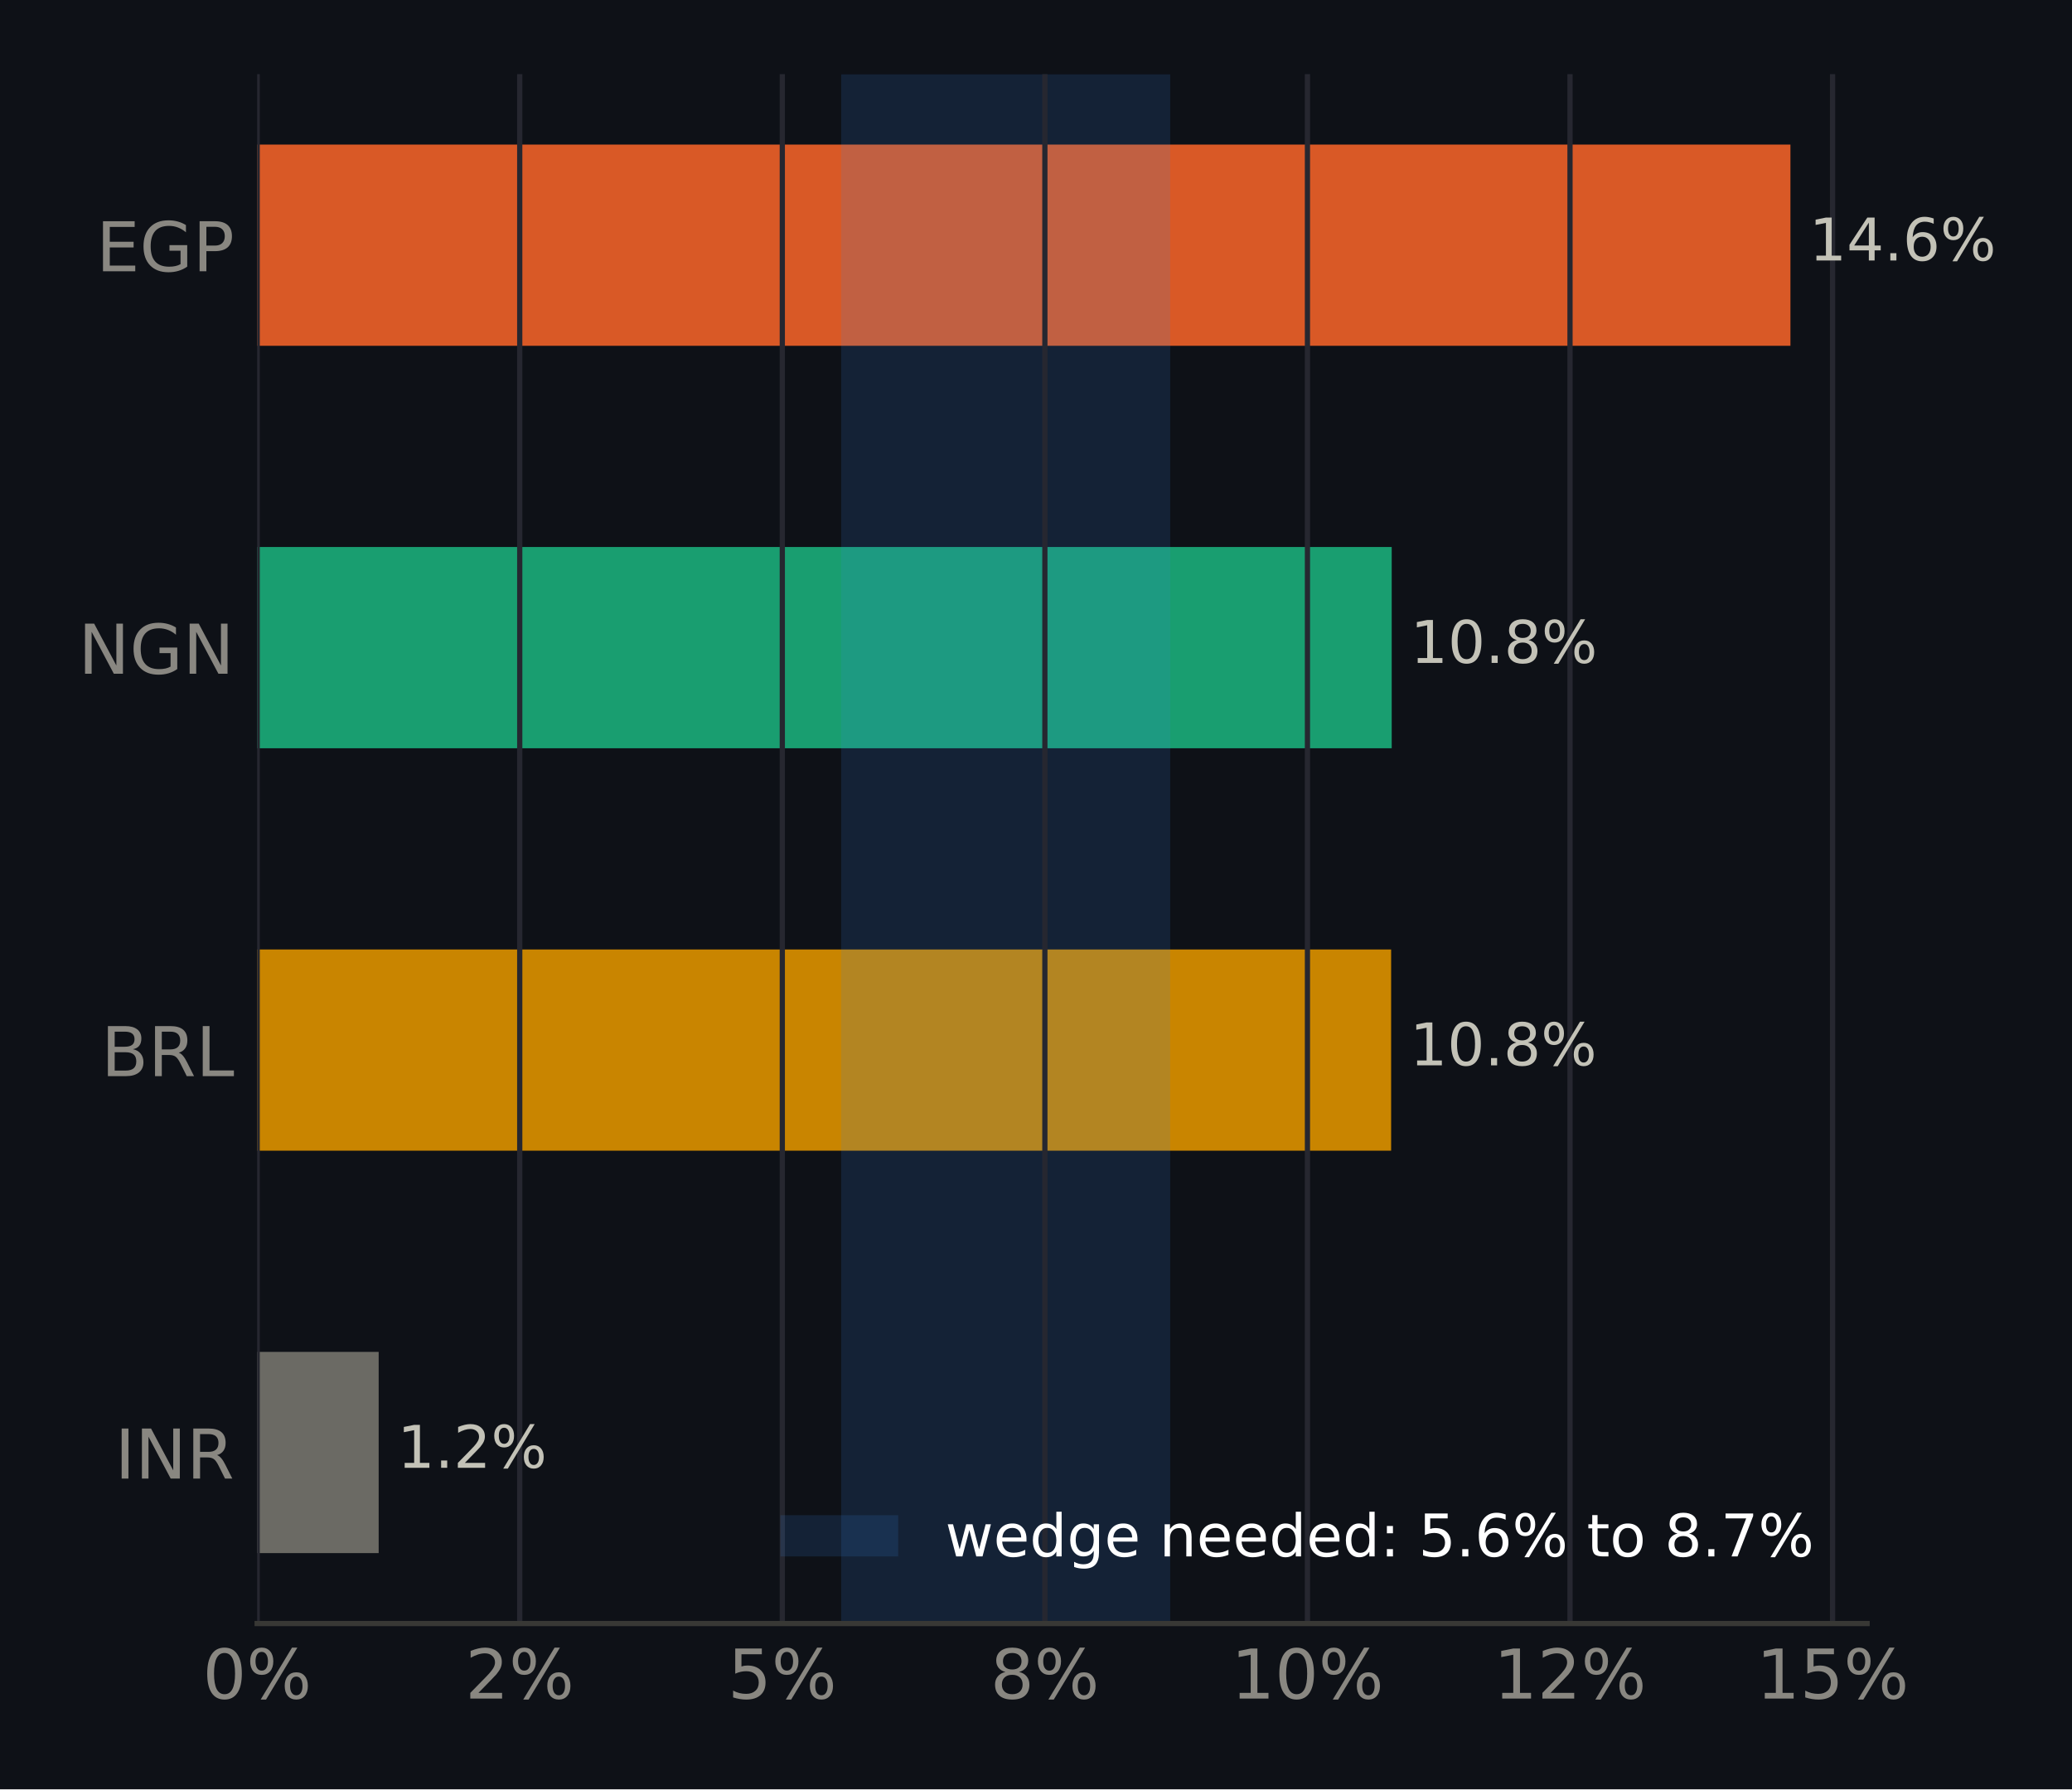
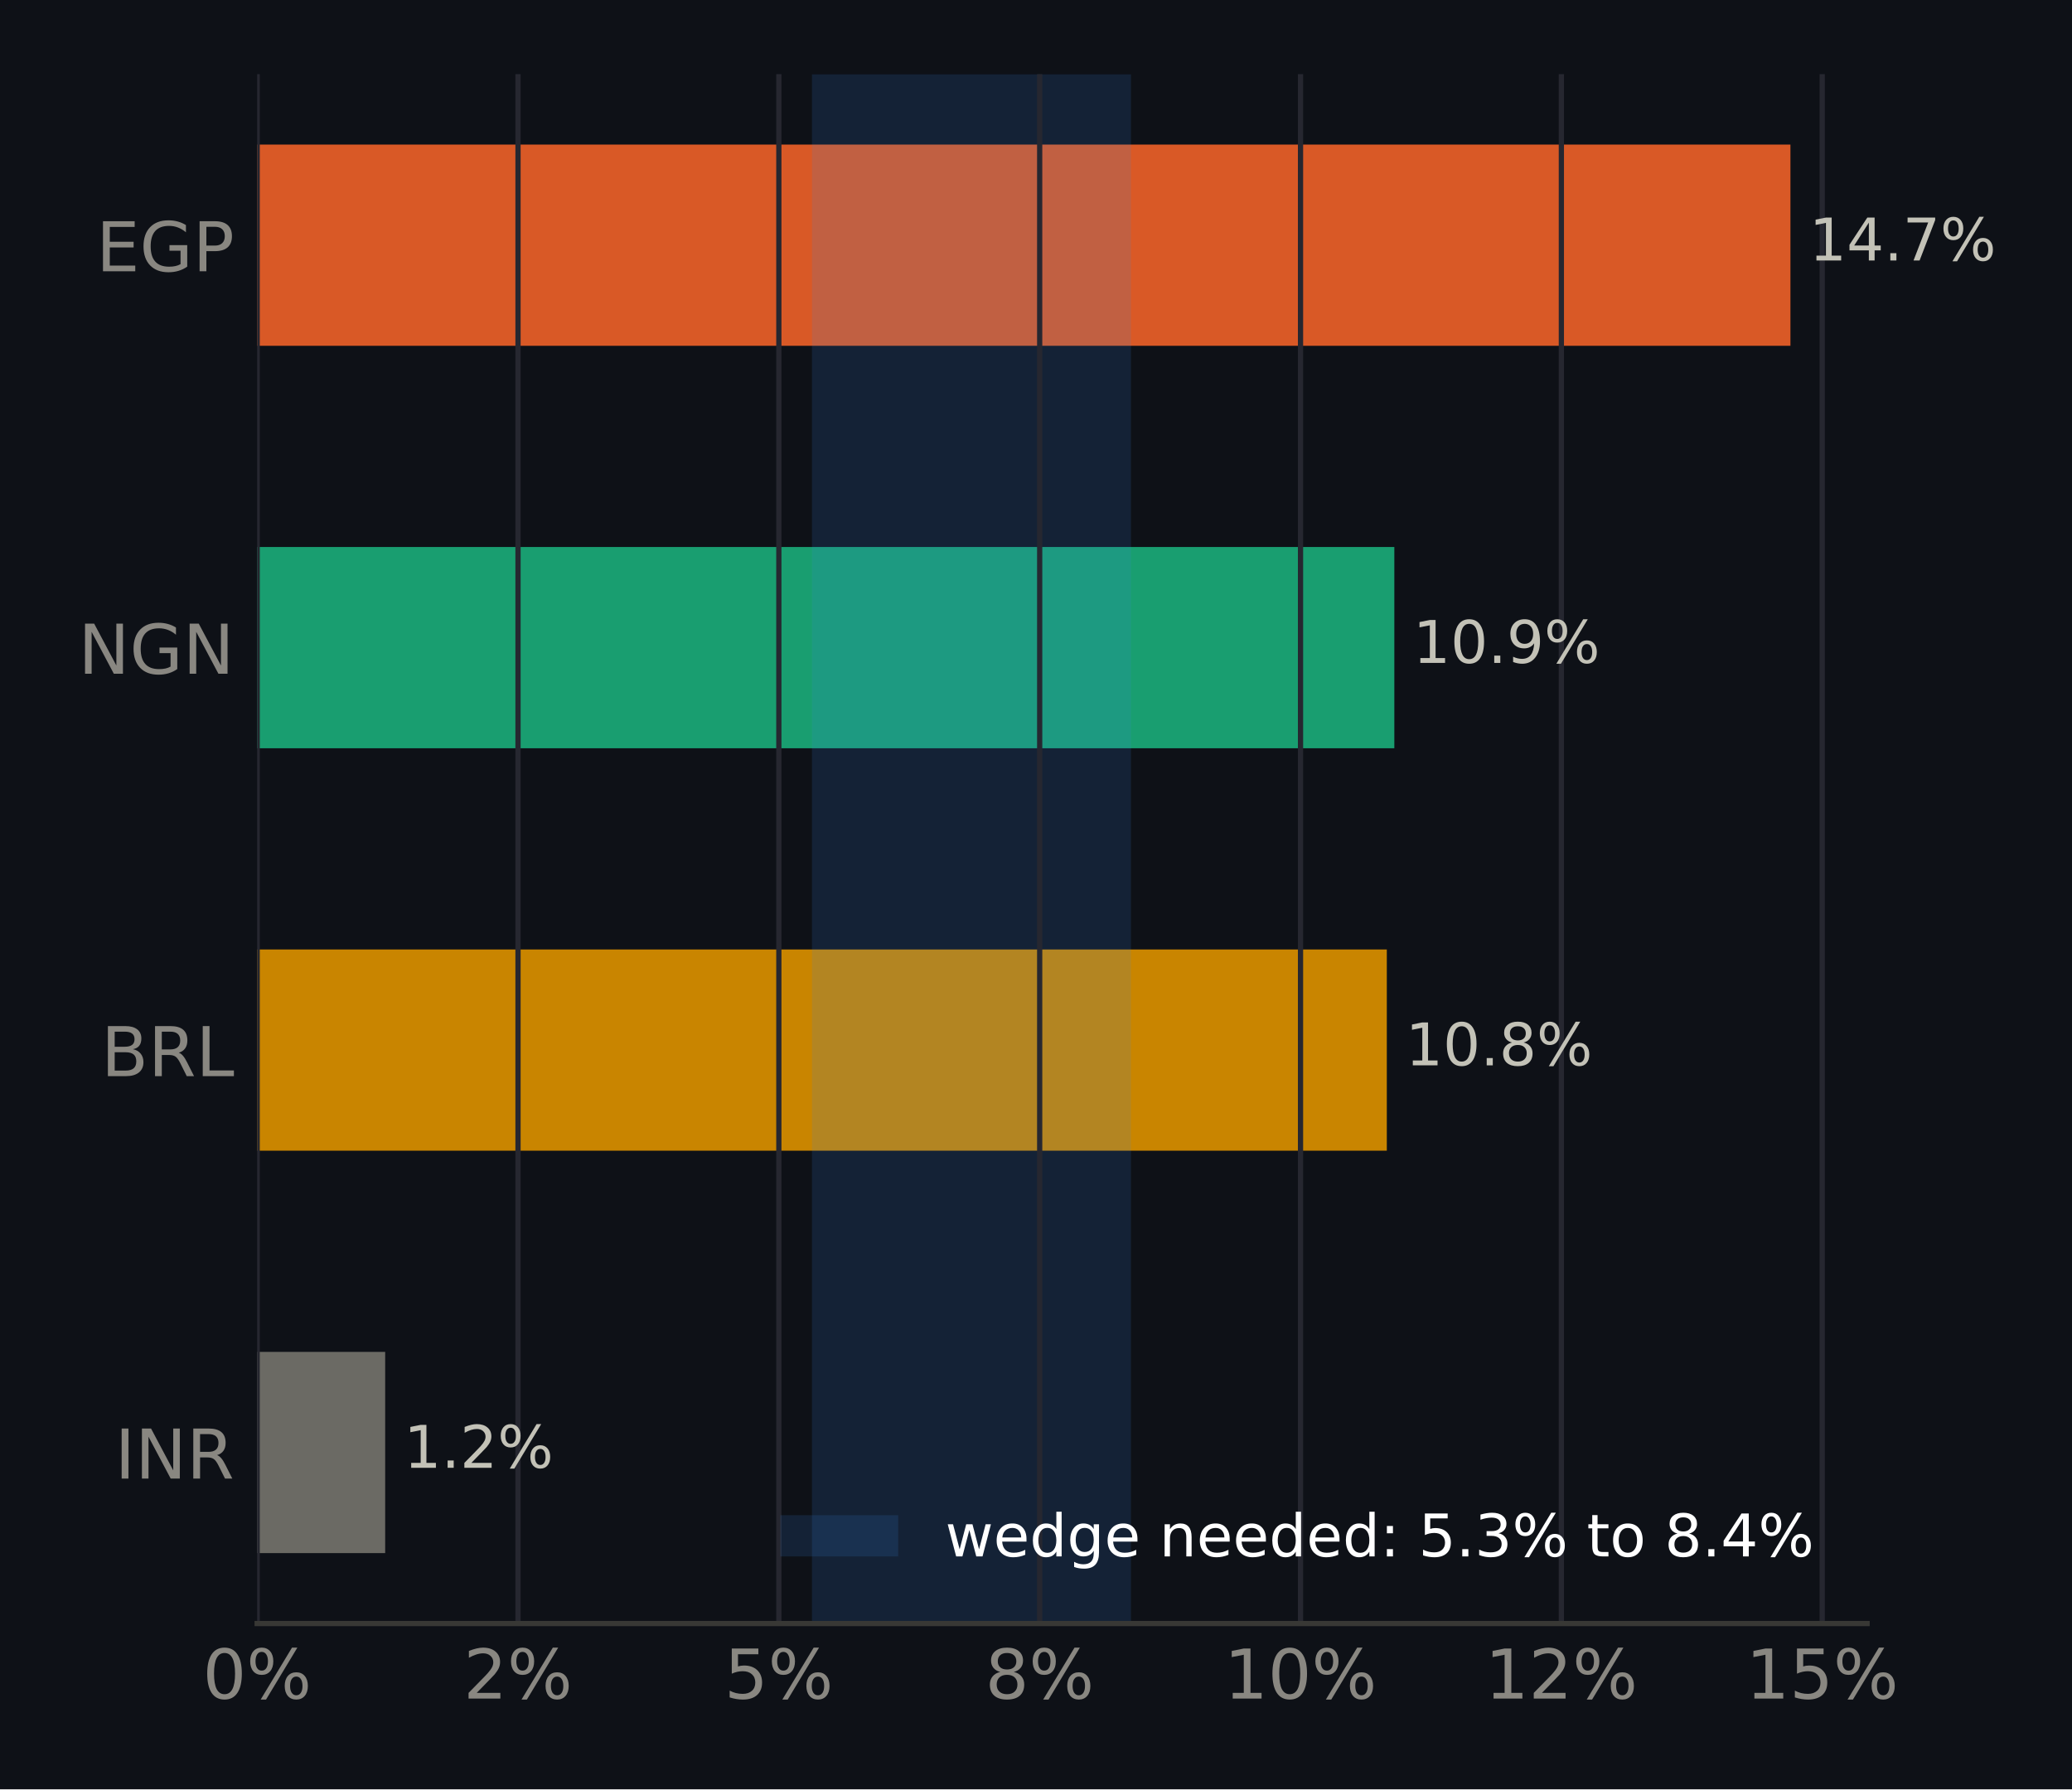
<svg xmlns="http://www.w3.org/2000/svg" xmlns:xlink="http://www.w3.org/1999/xlink" width="316.8pt" height="273.6pt" viewBox="0 0 316.8 273.6" version="1.1">
  <defs>
    <style type="text/css">*{stroke-linejoin: round; stroke-linecap: butt}</style>
  </defs>
  <g id="figure_1">
    <g id="patch_1">
      <path d="M 0 273.6  L 316.8 273.6  L 316.8 0  L 0 0  z " style="fill: #0e1117" />
    </g>
    <g id="axes_1">
      <g id="patch_2">
        <path d="M 39.32 248.26  L 285.471 248.26  L 285.471 11.34  L 39.32 11.34  z " style="fill: #0e1117" />
      </g>
      <g id="patch_3">
-         <path d="M 39.32 237.491  L 57.897 237.491  L 57.897 206.722  L 39.32 206.722  z " clip-path="url(#pe4a137302d)" style="fill: #6b6a64" />
+         <path d="M 39.32 237.491  L 58.892 237.491  L 58.892 206.722  L 39.32 206.722  z " clip-path="url(#pc206b6e239)" style="fill: #6b6a64" />
      </g>
      <g id="patch_4">
-         <path d="M 39.32 175.953  L 212.698 175.953  L 212.698 145.184  L 39.32 145.184  z " clip-path="url(#pe4a137302d)" style="fill: #c98500" />
+         <path d="M 39.32 175.953  L 212.037 175.953  L 212.037 145.184  L 39.32 145.184  z " clip-path="url(#pc206b6e239)" style="fill: #c98500" />
      </g>
      <g id="patch_5">
-         <path d="M 39.32 114.416  L 212.786 114.416  L 212.786 83.647  L 39.32 83.647  z " clip-path="url(#pe4a137302d)" style="fill: #199e70" />
+         <path d="M 39.32 114.416  L 213.188 114.416  L 213.188 83.647  L 39.32 83.647  z " clip-path="url(#pc206b6e239)" style="fill: #199e70" />
      </g>
      <g id="patch_6">
-         <path d="M 39.32 52.878  L 273.75 52.878  L 273.75 22.109  L 39.32 22.109  z " clip-path="url(#pe4a137302d)" style="fill: #d95926" />
+         <path d="M 39.32 52.878  L 273.75 52.878  L 273.75 22.109  L 39.32 22.109  z " clip-path="url(#pc206b6e239)" style="fill: #d95926" />
      </g>
      <g id="patch_7">
-         <path d="M 128.617 248.26  L 178.916 248.26  L 178.916 11.34  L 128.617 11.34  z " clip-path="url(#pe4a137302d)" style="fill: #3987e5; opacity: 0.15" />
+         <path d="M 124.149 248.26  L 172.92 248.26  L 172.92 11.34  L 124.149 11.34  z " clip-path="url(#pc206b6e239)" style="fill: #3987e5; opacity: 0.15" />
      </g>
      <g id="matplotlib.axis_1">
        <g id="xtick_1">
          <g id="line2d_1">
-             <path d="M 39.32 248.26  L 39.32 11.34  " clip-path="url(#pe4a137302d)" style="fill: none; stroke: #262730; stroke-width: 0.8; stroke-linecap: square" />
+             <path d="M 39.32 248.26  L 39.32 11.34  " clip-path="url(#pc206b6e239)" style="fill: none; stroke: #262730; stroke-width: 0.8; stroke-linecap: square" />
          </g>
          <g id="line2d_2" />
          <g id="text_1">
            <g style="fill: #898781" transform="translate(30.99137 259.7375) scale(0.105 -0.105)">
              <defs>
                <path id="DejaVuSans-13" d="M 2034 4250  Q 1547 4250 1301 3770  Q 1056 3291 1056 2328  Q 1056 1369 1301 889  Q 1547 409 2034 409  Q 2525 409 2770 889  Q 3016 1369 3016 2328  Q 3016 3291 2770 3770  Q 2525 4250 2034 4250  z M 2034 4750  Q 2819 4750 3233 4129  Q 3647 3509 3647 2328  Q 3647 1150 3233 529  Q 2819 -91 2034 -91  Q 1250 -91 836 529  Q 422 1150 422 2328  Q 422 3509 836 4129  Q 1250 4750 2034 4750  z " transform="scale(0.015625)" />
                <path id="DejaVuSans-8" d="M 4653 2053  Q 4381 2053 4226 1822  Q 4072 1591 4072 1178  Q 4072 772 4226 539  Q 4381 306 4653 306  Q 4919 306 5073 539  Q 5228 772 5228 1178  Q 5228 1588 5073 1820  Q 4919 2053 4653 2053  z M 4653 2450  Q 5147 2450 5437 2106  Q 5728 1763 5728 1178  Q 5728 594 5436 251  Q 5144 -91 4653 -91  Q 4153 -91 3862 251  Q 3572 594 3572 1178  Q 3572 1766 3864 2108  Q 4156 2450 4653 2450  z M 1428 4353  Q 1159 4353 1004 4120  Q 850 3888 850 3481  Q 850 3069 1003 2837  Q 1156 2606 1428 2606  Q 1700 2606 1854 2837  Q 2009 3069 2009 3481  Q 2009 3884 1853 4118  Q 1697 4353 1428 4353  z M 4250 4750  L 4750 4750  L 1831 -91  L 1331 -91  L 4250 4750  z M 1428 4750  Q 1922 4750 2215 4408  Q 2509 4066 2509 3481  Q 2509 2891 2217 2550  Q 1925 2209 1428 2209  Q 931 2209 642 2551  Q 353 2894 353 3481  Q 353 4063 643 4406  Q 934 4750 1428 4750  z " transform="scale(0.015625)" />
              </defs>
              <use xlink:href="#DejaVuSans-13" />
              <use xlink:href="#DejaVuSans-8" transform="translate(63.625 0)" />
            </g>
          </g>
        </g>
        <g id="xtick_2">
          <g id="line2d_3">
-             <path d="M 79.466 248.26  L 79.466 11.34  " clip-path="url(#pe4a137302d)" style="fill: none; stroke: #262730; stroke-width: 0.8; stroke-linecap: square" />
+             <path d="M 79.201 248.26  L 79.201 11.34  " clip-path="url(#pc206b6e239)" style="fill: none; stroke: #262730; stroke-width: 0.8; stroke-linecap: square" />
          </g>
          <g id="line2d_4" />
          <g id="text_2">
-             <g style="fill: #898781" transform="translate(71.13698 259.7375) scale(0.105 -0.105)">
+             <g style="fill: #898781" transform="translate(70.8724 259.7375) scale(0.105 -0.105)">
              <defs>
                <path id="DejaVuSans-15" d="M 1228 531  L 3431 531  L 3431 0  L 469 0  L 469 531  Q 828 903 1448 1529  Q 2069 2156 2228 2338  Q 2531 2678 2651 2914  Q 2772 3150 2772 3378  Q 2772 3750 2511 3984  Q 2250 4219 1831 4219  Q 1534 4219 1204 4116  Q 875 4013 500 3803  L 500 4441  Q 881 4594 1212 4672  Q 1544 4750 1819 4750  Q 2544 4750 2975 4387  Q 3406 4025 3406 3419  Q 3406 3131 3298 2873  Q 3191 2616 2906 2266  Q 2828 2175 2409 1742  Q 1991 1309 1228 531  z " transform="scale(0.015625)" />
              </defs>
              <use xlink:href="#DejaVuSans-15" />
              <use xlink:href="#DejaVuSans-8" transform="translate(63.625 0)" />
            </g>
          </g>
        </g>
        <g id="xtick_3">
          <g id="line2d_5">
-             <path d="M 119.611 248.26  L 119.611 11.34  " clip-path="url(#pe4a137302d)" style="fill: none; stroke: #262730; stroke-width: 0.8; stroke-linecap: square" />
+             <path d="M 119.082 248.26  L 119.082 11.34  " clip-path="url(#pc206b6e239)" style="fill: none; stroke: #262730; stroke-width: 0.8; stroke-linecap: square" />
          </g>
          <g id="line2d_6" />
          <g id="text_3">
-             <g style="fill: #898781" transform="translate(111.2826 259.7375) scale(0.105 -0.105)">
+             <g style="fill: #898781" transform="translate(110.7534 259.7375) scale(0.105 -0.105)">
              <defs>
                <path id="DejaVuSans-18" d="M 691 4666  L 3169 4666  L 3169 4134  L 1269 4134  L 1269 2991  Q 1406 3038 1543 3061  Q 1681 3084 1819 3084  Q 2600 3084 3056 2656  Q 3513 2228 3513 1497  Q 3513 744 3044 326  Q 2575 -91 1722 -91  Q 1428 -91 1123 -41  Q 819 9 494 109  L 494 744  Q 775 591 1075 516  Q 1375 441 1709 441  Q 2250 441 2565 725  Q 2881 1009 2881 1497  Q 2881 1984 2565 2268  Q 2250 2553 1709 2553  Q 1456 2553 1204 2497  Q 953 2441 691 2322  L 691 4666  z " transform="scale(0.015625)" />
              </defs>
              <use xlink:href="#DejaVuSans-18" />
              <use xlink:href="#DejaVuSans-8" transform="translate(63.625 0)" />
            </g>
          </g>
        </g>
        <g id="xtick_4">
          <g id="line2d_7">
-             <path d="M 159.757 248.26  L 159.757 11.34  " clip-path="url(#pe4a137302d)" style="fill: none; stroke: #262730; stroke-width: 0.8; stroke-linecap: square" />
+             <path d="M 158.963 248.26  L 158.963 11.34  " clip-path="url(#pc206b6e239)" style="fill: none; stroke: #262730; stroke-width: 0.8; stroke-linecap: square" />
          </g>
          <g id="line2d_8" />
          <g id="text_4">
-             <g style="fill: #898781" transform="translate(151.4282 259.7375) scale(0.105 -0.105)">
+             <g style="fill: #898781" transform="translate(150.6345 259.7375) scale(0.105 -0.105)">
              <defs>
                <path id="DejaVuSans-1b" d="M 2034 2216  Q 1584 2216 1326 1975  Q 1069 1734 1069 1313  Q 1069 891 1326 650  Q 1584 409 2034 409  Q 2484 409 2743 651  Q 3003 894 3003 1313  Q 3003 1734 2745 1975  Q 2488 2216 2034 2216  z M 1403 2484  Q 997 2584 770 2862  Q 544 3141 544 3541  Q 544 4100 942 4425  Q 1341 4750 2034 4750  Q 2731 4750 3128 4425  Q 3525 4100 3525 3541  Q 3525 3141 3298 2862  Q 3072 2584 2669 2484  Q 3125 2378 3379 2068  Q 3634 1759 3634 1313  Q 3634 634 3220 271  Q 2806 -91 2034 -91  Q 1263 -91 848 271  Q 434 634 434 1313  Q 434 1759 690 2068  Q 947 2378 1403 2484  z M 1172 3481  Q 1172 3119 1398 2916  Q 1625 2713 2034 2713  Q 2441 2713 2670 2916  Q 2900 3119 2900 3481  Q 2900 3844 2670 4047  Q 2441 4250 2034 4250  Q 1625 4250 1398 4047  Q 1172 3844 1172 3481  z " transform="scale(0.015625)" />
              </defs>
              <use xlink:href="#DejaVuSans-1b" />
              <use xlink:href="#DejaVuSans-8" transform="translate(63.625 0)" />
            </g>
          </g>
        </g>
        <g id="xtick_5">
          <g id="line2d_9">
-             <path d="M 199.902 248.26  L 199.902 11.34  " clip-path="url(#pe4a137302d)" style="fill: none; stroke: #262730; stroke-width: 0.8; stroke-linecap: square" />
+             <path d="M 198.844 248.26  L 198.844 11.34  " clip-path="url(#pc206b6e239)" style="fill: none; stroke: #262730; stroke-width: 0.8; stroke-linecap: square" />
          </g>
          <g id="line2d_10" />
          <g id="text_5">
-             <g style="fill: #898781" transform="translate(188.2335 259.7375) scale(0.105 -0.105)">
+             <g style="fill: #898781" transform="translate(187.1752 259.7375) scale(0.105 -0.105)">
              <defs>
                <path id="DejaVuSans-14" d="M 794 531  L 1825 531  L 1825 4091  L 703 3866  L 703 4441  L 1819 4666  L 2450 4666  L 2450 531  L 3481 531  L 3481 0  L 794 0  L 794 531  z " transform="scale(0.015625)" />
              </defs>
              <use xlink:href="#DejaVuSans-14" />
              <use xlink:href="#DejaVuSans-13" transform="translate(63.625 0)" />
              <use xlink:href="#DejaVuSans-8" transform="translate(127.25 0)" />
            </g>
          </g>
        </g>
        <g id="xtick_6">
          <g id="line2d_11">
-             <path d="M 240.048 248.26  L 240.048 11.34  " clip-path="url(#pe4a137302d)" style="fill: none; stroke: #262730; stroke-width: 0.8; stroke-linecap: square" />
+             <path d="M 238.725 248.26  L 238.725 11.34  " clip-path="url(#pc206b6e239)" style="fill: none; stroke: #262730; stroke-width: 0.8; stroke-linecap: square" />
          </g>
          <g id="line2d_12" />
          <g id="text_6">
-             <g style="fill: #898781" transform="translate(228.3791 259.7375) scale(0.105 -0.105)">
+             <g style="fill: #898781" transform="translate(227.0562 259.7375) scale(0.105 -0.105)">
              <use xlink:href="#DejaVuSans-14" />
              <use xlink:href="#DejaVuSans-15" transform="translate(63.625 0)" />
              <use xlink:href="#DejaVuSans-8" transform="translate(127.25 0)" />
            </g>
          </g>
        </g>
        <g id="xtick_7">
          <g id="line2d_13">
-             <path d="M 280.194 248.26  L 280.194 11.34  " clip-path="url(#pe4a137302d)" style="fill: none; stroke: #262730; stroke-width: 0.8; stroke-linecap: square" />
+             <path d="M 278.606 248.26  L 278.606 11.34  " clip-path="url(#pc206b6e239)" style="fill: none; stroke: #262730; stroke-width: 0.8; stroke-linecap: square" />
          </g>
          <g id="line2d_14" />
          <g id="text_7">
-             <g style="fill: #898781" transform="translate(268.5247 259.7375) scale(0.105 -0.105)">
+             <g style="fill: #898781" transform="translate(266.9373 259.7375) scale(0.105 -0.105)">
              <use xlink:href="#DejaVuSans-14" />
              <use xlink:href="#DejaVuSans-18" transform="translate(63.625 0)" />
              <use xlink:href="#DejaVuSans-8" transform="translate(127.25 0)" />
            </g>
          </g>
        </g>
      </g>
      <g id="matplotlib.axis_2">
        <g id="ytick_1">
          <g id="line2d_15" />
          <g id="text_8">
            <g style="fill: #898781" transform="translate(17.57133 226.0953) scale(0.105 -0.105)">
              <defs>
                <path id="DejaVuSans-2c" d="M 628 4666  L 1259 4666  L 1259 0  L 628 0  L 628 4666  z " transform="scale(0.015625)" />
                <path id="DejaVuSans-31" d="M 628 4666  L 1478 4666  L 3547 763  L 3547 4666  L 4159 4666  L 4159 0  L 3309 0  L 1241 3903  L 1241 0  L 628 0  L 628 4666  z " transform="scale(0.015625)" />
                <path id="DejaVuSans-35" d="M 2841 2188  Q 3044 2119 3236 1894  Q 3428 1669 3622 1275  L 4263 0  L 3584 0  L 2988 1197  Q 2756 1666 2539 1819  Q 2322 1972 1947 1972  L 1259 1972  L 1259 0  L 628 0  L 628 4666  L 2053 4666  Q 2853 4666 3247 4331  Q 3641 3997 3641 3322  Q 3641 2881 3436 2590  Q 3231 2300 2841 2188  z M 1259 4147  L 1259 2491  L 2053 2491  Q 2509 2491 2742 2702  Q 2975 2913 2975 3322  Q 2975 3731 2742 3939  Q 2509 4147 2053 4147  L 1259 4147  z " transform="scale(0.015625)" />
              </defs>
              <use xlink:href="#DejaVuSans-2c" />
              <use xlink:href="#DejaVuSans-31" transform="translate(29.5 0)" />
              <use xlink:href="#DejaVuSans-35" transform="translate(104.3125 0)" />
            </g>
          </g>
        </g>
        <g id="ytick_2">
          <g id="line2d_16" />
          <g id="text_9">
            <g style="fill: #898781" transform="translate(15.46969 164.5576) scale(0.105 -0.105)">
              <defs>
                <path id="DejaVuSans-25" d="M 1259 2228  L 1259 519  L 2272 519  Q 2781 519 3026 730  Q 3272 941 3272 1375  Q 3272 1813 3026 2020  Q 2781 2228 2272 2228  L 1259 2228  z M 1259 4147  L 1259 2741  L 2194 2741  Q 2656 2741 2882 2914  Q 3109 3088 3109 3444  Q 3109 3797 2882 3972  Q 2656 4147 2194 4147  L 1259 4147  z M 628 4666  L 2241 4666  Q 2963 4666 3353 4366  Q 3744 4066 3744 3513  Q 3744 3084 3544 2831  Q 3344 2578 2956 2516  Q 3422 2416 3680 2098  Q 3938 1781 3938 1306  Q 3938 681 3513 340  Q 3088 0 2303 0  L 628 0  L 628 4666  z " transform="scale(0.015625)" />
                <path id="DejaVuSans-2f" d="M 628 4666  L 1259 4666  L 1259 531  L 3531 531  L 3531 0  L 628 0  L 628 4666  z " transform="scale(0.015625)" />
              </defs>
              <use xlink:href="#DejaVuSans-25" />
              <use xlink:href="#DejaVuSans-35" transform="translate(68.60938 0)" />
              <use xlink:href="#DejaVuSans-2f" transform="translate(138.0938 0)" />
            </g>
          </g>
        </g>
        <g id="ytick_3">
          <g id="line2d_17" />
          <g id="text_10">
            <g style="fill: #898781" transform="translate(11.97352 103.0199) scale(0.105 -0.105)">
              <defs>
                <path id="DejaVuSans-2a" d="M 3809 666  L 3809 1919  L 2778 1919  L 2778 2438  L 4434 2438  L 4434 434  Q 4069 175 3628 42  Q 3188 -91 2688 -91  Q 1594 -91 976 548  Q 359 1188 359 2328  Q 359 3472 976 4111  Q 1594 4750 2688 4750  Q 3144 4750 3555 4637  Q 3966 4525 4313 4306  L 4313 3634  Q 3963 3931 3569 4081  Q 3175 4231 2741 4231  Q 1884 4231 1454 3753  Q 1025 3275 1025 2328  Q 1025 1384 1454 906  Q 1884 428 2741 428  Q 3075 428 3337 486  Q 3600 544 3809 666  z " transform="scale(0.015625)" />
              </defs>
              <use xlink:href="#DejaVuSans-31" />
              <use xlink:href="#DejaVuSans-2a" transform="translate(74.8125 0)" />
              <use xlink:href="#DejaVuSans-31" transform="translate(152.2969 0)" />
            </g>
          </g>
        </g>
        <g id="ytick_4">
          <g id="line2d_18" />
          <g id="text_11">
            <g style="fill: #898781" transform="translate(14.71828 41.48228) scale(0.105 -0.105)">
              <defs>
                <path id="DejaVuSans-28" d="M 628 4666  L 3578 4666  L 3578 4134  L 1259 4134  L 1259 2753  L 3481 2753  L 3481 2222  L 1259 2222  L 1259 531  L 3634 531  L 3634 0  L 628 0  L 628 4666  z " transform="scale(0.015625)" />
                <path id="DejaVuSans-33" d="M 1259 4147  L 1259 2394  L 2053 2394  Q 2494 2394 2734 2622  Q 2975 2850 2975 3272  Q 2975 3691 2734 3919  Q 2494 4147 2053 4147  L 1259 4147  z M 628 4666  L 2053 4666  Q 2838 4666 3239 4311  Q 3641 3956 3641 3272  Q 3641 2581 3239 2228  Q 2838 1875 2053 1875  L 1259 1875  L 1259 0  L 628 0  L 628 4666  z " transform="scale(0.015625)" />
              </defs>
              <use xlink:href="#DejaVuSans-28" />
              <use xlink:href="#DejaVuSans-2a" transform="translate(63.1875 0)" />
              <use xlink:href="#DejaVuSans-33" transform="translate(140.6719 0)" />
            </g>
          </g>
        </g>
      </g>
      <g id="patch_8">
        <path d="M 39.32 248.26  L 285.471 248.26  " style="fill: none; stroke: #383835; stroke-width: 0.8; stroke-linejoin: miter; stroke-linecap: square" />
      </g>
      <g id="text_12">
-         <g style="fill: #c3c2b7" transform="translate(57.8973 224.4444) scale(0.09 -0.09)">
+         <g style="fill: #c3c2b7" transform="translate(58.89232 224.4444) scale(0.09 -0.09)">
          <defs>
            <path id="DejaVuSans-3" transform="scale(0.015625)" />
            <path id="DejaVuSans-11" d="M 684 794  L 1344 794  L 1344 0  L 684 0  L 684 794  z " transform="scale(0.015625)" />
          </defs>
          <use xlink:href="#DejaVuSans-3" />
          <use xlink:href="#DejaVuSans-14" transform="translate(31.78125 0)" />
          <use xlink:href="#DejaVuSans-11" transform="translate(95.40625 0)" />
          <use xlink:href="#DejaVuSans-15" transform="translate(127.1875 0)" />
          <use xlink:href="#DejaVuSans-8" transform="translate(190.8125 0)" />
        </g>
      </g>
      <g id="text_13">
-         <g style="fill: #c3c2b7" transform="translate(212.6977 162.9067) scale(0.09 -0.09)">
+         <g style="fill: #c3c2b7" transform="translate(212.0367 162.9067) scale(0.09 -0.09)">
          <use xlink:href="#DejaVuSans-3" />
          <use xlink:href="#DejaVuSans-14" transform="translate(31.78125 0)" />
          <use xlink:href="#DejaVuSans-13" transform="translate(95.40625 0)" />
          <use xlink:href="#DejaVuSans-11" transform="translate(159.0312 0)" />
          <use xlink:href="#DejaVuSans-1b" transform="translate(190.8125 0)" />
          <use xlink:href="#DejaVuSans-8" transform="translate(254.4375 0)" />
        </g>
      </g>
      <g id="text_14">
-         <g style="fill: #c3c2b7" transform="translate(212.786 101.3691) scale(0.09 -0.09)">
+         <g style="fill: #c3c2b7" transform="translate(213.1885 101.3691) scale(0.09 -0.09)">
+           <defs>
+             <path id="DejaVuSans-1c" d="M 703 97  L 703 672  Q 941 559 1184 500  Q 1428 441 1663 441  Q 2288 441 2617 861  Q 2947 1281 2994 2138  Q 2813 1869 2534 1725  Q 2256 1581 1919 1581  Q 1219 1581 811 2004  Q 403 2428 403 3163  Q 403 3881 828 4315  Q 1253 4750 1959 4750  Q 2769 4750 3195 4129  Q 3622 3509 3622 2328  Q 3622 1225 3098 567  Q 2575 -91 1691 -91  Q 1453 -91 1209 -44  Q 966 3 703 97  z M 1959 2075  Q 2384 2075 2632 2365  Q 2881 2656 2881 3163  Q 2881 3666 2632 3958  Q 2384 4250 1959 4250  Q 1534 4250 1286 3958  Q 1038 3666 1038 3163  Q 1038 2656 1286 2365  Q 1534 2075 1959 2075  z " transform="scale(0.015625)" />
+           </defs>
          <use xlink:href="#DejaVuSans-3" />
          <use xlink:href="#DejaVuSans-14" transform="translate(31.78125 0)" />
          <use xlink:href="#DejaVuSans-13" transform="translate(95.40625 0)" />
          <use xlink:href="#DejaVuSans-11" transform="translate(159.0312 0)" />
-           <use xlink:href="#DejaVuSans-1b" transform="translate(190.8125 0)" />
+           <use xlink:href="#DejaVuSans-1c" transform="translate(190.8125 0)" />
          <use xlink:href="#DejaVuSans-8" transform="translate(254.4375 0)" />
        </g>
      </g>
      <g id="text_15">
        <g style="fill: #c3c2b7" transform="translate(273.7499 39.8314) scale(0.09 -0.09)">
          <defs>
            <path id="DejaVuSans-17" d="M 2419 4116  L 825 1625  L 2419 1625  L 2419 4116  z M 2253 4666  L 3047 4666  L 3047 1625  L 3713 1625  L 3713 1100  L 3047 1100  L 3047 0  L 2419 0  L 2419 1100  L 313 1100  L 313 1709  L 2253 4666  z " transform="scale(0.015625)" />
-             <path id="DejaVuSans-19" d="M 2113 2584  Q 1688 2584 1439 2293  Q 1191 2003 1191 1497  Q 1191 994 1439 701  Q 1688 409 2113 409  Q 2538 409 2786 701  Q 3034 994 3034 1497  Q 3034 2003 2786 2293  Q 2538 2584 2113 2584  z M 3366 4563  L 3366 3988  Q 3128 4100 2886 4159  Q 2644 4219 2406 4219  Q 1781 4219 1451 3797  Q 1122 3375 1075 2522  Q 1259 2794 1537 2939  Q 1816 3084 2150 3084  Q 2853 3084 3261 2657  Q 3669 2231 3669 1497  Q 3669 778 3244 343  Q 2819 -91 2113 -91  Q 1303 -91 875 529  Q 447 1150 447 2328  Q 447 3434 972 4092  Q 1497 4750 2381 4750  Q 2619 4750 2861 4703  Q 3103 4656 3366 4563  z " transform="scale(0.015625)" />
+             <path id="DejaVuSans-1a" d="M 525 4666  L 3525 4666  L 3525 4397  L 1831 0  L 1172 0  L 2766 4134  L 525 4134  L 525 4666  z " transform="scale(0.015625)" />
          </defs>
          <use xlink:href="#DejaVuSans-3" />
          <use xlink:href="#DejaVuSans-14" transform="translate(31.78125 0)" />
          <use xlink:href="#DejaVuSans-17" transform="translate(95.40625 0)" />
          <use xlink:href="#DejaVuSans-11" transform="translate(159.0312 0)" />
-           <use xlink:href="#DejaVuSans-19" transform="translate(190.8125 0)" />
+           <use xlink:href="#DejaVuSans-1a" transform="translate(190.8125 0)" />
          <use xlink:href="#DejaVuSans-8" transform="translate(254.4375 0)" />
        </g>
      </g>
      <g id="legend_1">
        <g id="patch_9">
          <path d="M 119.327 237.998  L 137.327 237.998  L 137.327 231.698  L 119.327 231.698  z " style="fill: #3987e5; opacity: 0.15" />
        </g>
        <g id="text_16">
          <g style="fill: #ffffff" transform="translate(144.5272 237.9979) scale(0.09 -0.09)">
            <defs>
              <path id="DejaVuSans-5a" d="M 269 3500  L 844 3500  L 1563 769  L 2278 3500  L 2956 3500  L 3675 769  L 4391 3500  L 4966 3500  L 4050 0  L 3372 0  L 2619 2869  L 1863 0  L 1184 0  L 269 3500  z " transform="scale(0.015625)" />
              <path id="DejaVuSans-48" d="M 3597 1894  L 3597 1613  L 953 1613  Q 991 1019 1311 708  Q 1631 397 2203 397  Q 2534 397 2845 478  Q 3156 559 3463 722  L 3463 178  Q 3153 47 2828 -22  Q 2503 -91 2169 -91  Q 1331 -91 842 396  Q 353 884 353 1716  Q 353 2575 817 3079  Q 1281 3584 2069 3584  Q 2775 3584 3186 3129  Q 3597 2675 3597 1894  z M 3022 2063  Q 3016 2534 2758 2815  Q 2500 3097 2075 3097  Q 1594 3097 1305 2825  Q 1016 2553 972 2059  L 3022 2063  z " transform="scale(0.015625)" />
              <path id="DejaVuSans-47" d="M 2906 2969  L 2906 4863  L 3481 4863  L 3481 0  L 2906 0  L 2906 525  Q 2725 213 2448 61  Q 2172 -91 1784 -91  Q 1150 -91 751 415  Q 353 922 353 1747  Q 353 2572 751 3078  Q 1150 3584 1784 3584  Q 2172 3584 2448 3432  Q 2725 3281 2906 2969  z M 947 1747  Q 947 1113 1208 752  Q 1469 391 1925 391  Q 2381 391 2643 752  Q 2906 1113 2906 1747  Q 2906 2381 2643 2742  Q 2381 3103 1925 3103  Q 1469 3103 1208 2742  Q 947 2381 947 1747  z " transform="scale(0.015625)" />
              <path id="DejaVuSans-4a" d="M 2906 1791  Q 2906 2416 2648 2759  Q 2391 3103 1925 3103  Q 1463 3103 1205 2759  Q 947 2416 947 1791  Q 947 1169 1205 825  Q 1463 481 1925 481  Q 2391 481 2648 825  Q 2906 1169 2906 1791  z M 3481 434  Q 3481 -459 3084 -895  Q 2688 -1331 1869 -1331  Q 1566 -1331 1297 -1286  Q 1028 -1241 775 -1147  L 775 -588  Q 1028 -725 1275 -790  Q 1522 -856 1778 -856  Q 2344 -856 2625 -561  Q 2906 -266 2906 331  L 2906 616  Q 2728 306 2450 153  Q 2172 0 1784 0  Q 1141 0 747 490  Q 353 981 353 1791  Q 353 2603 747 3093  Q 1141 3584 1784 3584  Q 2172 3584 2450 3431  Q 2728 3278 2906 2969  L 2906 3500  L 3481 3500  L 3481 434  z " transform="scale(0.015625)" />
              <path id="DejaVuSans-51" d="M 3513 2113  L 3513 0  L 2938 0  L 2938 2094  Q 2938 2591 2744 2837  Q 2550 3084 2163 3084  Q 1697 3084 1428 2787  Q 1159 2491 1159 1978  L 1159 0  L 581 0  L 581 3500  L 1159 3500  L 1159 2956  Q 1366 3272 1645 3428  Q 1925 3584 2291 3584  Q 2894 3584 3203 3211  Q 3513 2838 3513 2113  z " transform="scale(0.015625)" />
              <path id="DejaVuSans-1d" d="M 750 794  L 1409 794  L 1409 0  L 750 0  L 750 794  z M 750 3309  L 1409 3309  L 1409 2516  L 750 2516  L 750 3309  z " transform="scale(0.015625)" />
+               <path id="DejaVuSans-16" d="M 2597 2516  Q 3050 2419 3304 2112  Q 3559 1806 3559 1356  Q 3559 666 3084 287  Q 2609 -91 1734 -91  Q 1441 -91 1130 -33  Q 819 25 488 141  L 488 750  Q 750 597 1062 519  Q 1375 441 1716 441  Q 2309 441 2620 675  Q 2931 909 2931 1356  Q 2931 1769 2642 2001  Q 2353 2234 1838 2234  L 1294 2234  L 1294 2753  L 1863 2753  Q 2328 2753 2575 2939  Q 2822 3125 2822 3475  Q 2822 3834 2567 4026  Q 2313 4219 1838 4219  Q 1578 4219 1281 4162  Q 984 4106 628 3988  L 628 4550  Q 988 4650 1302 4700  Q 1616 4750 1894 4750  Q 2613 4750 3031 4423  Q 3450 4097 3450 3541  Q 3450 3153 3228 2886  Q 3006 2619 2597 2516  z " transform="scale(0.015625)" />
              <path id="DejaVuSans-57" d="M 1172 4494  L 1172 3500  L 2356 3500  L 2356 3053  L 1172 3053  L 1172 1153  Q 1172 725 1289 603  Q 1406 481 1766 481  L 2356 481  L 2356 0  L 1766 0  Q 1100 0 847 248  Q 594 497 594 1153  L 594 3053  L 172 3053  L 172 3500  L 594 3500  L 594 4494  L 1172 4494  z " transform="scale(0.015625)" />
              <path id="DejaVuSans-52" d="M 1959 3097  Q 1497 3097 1228 2736  Q 959 2375 959 1747  Q 959 1119 1226 758  Q 1494 397 1959 397  Q 2419 397 2687 759  Q 2956 1122 2956 1747  Q 2956 2369 2687 2733  Q 2419 3097 1959 3097  z M 1959 3584  Q 2709 3584 3137 3096  Q 3566 2609 3566 1747  Q 3566 888 3137 398  Q 2709 -91 1959 -91  Q 1206 -91 779 398  Q 353 888 353 1747  Q 353 2609 779 3096  Q 1206 3584 1959 3584  z " transform="scale(0.015625)" />
-               <path id="DejaVuSans-1a" d="M 525 4666  L 3525 4666  L 3525 4397  L 1831 0  L 1172 0  L 2766 4134  L 525 4134  L 525 4666  z " transform="scale(0.015625)" />
            </defs>
            <use xlink:href="#DejaVuSans-5a" />
            <use xlink:href="#DejaVuSans-48" transform="translate(81.78125 0)" />
            <use xlink:href="#DejaVuSans-47" transform="translate(143.3125 0)" />
            <use xlink:href="#DejaVuSans-4a" transform="translate(206.7969 0)" />
            <use xlink:href="#DejaVuSans-48" transform="translate(270.2812 0)" />
            <use xlink:href="#DejaVuSans-3" transform="translate(331.8125 0)" />
            <use xlink:href="#DejaVuSans-51" transform="translate(363.5938 0)" />
            <use xlink:href="#DejaVuSans-48" transform="translate(426.9688 0)" />
            <use xlink:href="#DejaVuSans-48" transform="translate(488.5 0)" />
            <use xlink:href="#DejaVuSans-47" transform="translate(550.0312 0)" />
            <use xlink:href="#DejaVuSans-48" transform="translate(613.5156 0)" />
            <use xlink:href="#DejaVuSans-47" transform="translate(675.0469 0)" />
            <use xlink:href="#DejaVuSans-1d" transform="translate(738.5312 0)" />
            <use xlink:href="#DejaVuSans-3" transform="translate(772.2188 0)" />
            <use xlink:href="#DejaVuSans-18" transform="translate(804 0)" />
            <use xlink:href="#DejaVuSans-11" transform="translate(867.625 0)" />
-             <use xlink:href="#DejaVuSans-19" transform="translate(899.4062 0)" />
+             <use xlink:href="#DejaVuSans-16" transform="translate(899.4062 0)" />
            <use xlink:href="#DejaVuSans-8" transform="translate(963.0312 0)" />
            <use xlink:href="#DejaVuSans-3" transform="translate(1058.047 0)" />
            <use xlink:href="#DejaVuSans-57" transform="translate(1089.828 0)" />
            <use xlink:href="#DejaVuSans-52" transform="translate(1129.031 0)" />
            <use xlink:href="#DejaVuSans-3" transform="translate(1190.219 0)" />
            <use xlink:href="#DejaVuSans-1b" transform="translate(1222 0)" />
            <use xlink:href="#DejaVuSans-11" transform="translate(1285.625 0)" />
-             <use xlink:href="#DejaVuSans-1a" transform="translate(1317.406 0)" />
+             <use xlink:href="#DejaVuSans-17" transform="translate(1317.406 0)" />
            <use xlink:href="#DejaVuSans-8" transform="translate(1381.031 0)" />
          </g>
        </g>
      </g>
    </g>
  </g>
  <defs>
-     <clipPath id="pe4a137302d">
+     <clipPath id="pc206b6e239">
      <rect x="39.32" y="11.34" width="246.151" height="236.92" />
    </clipPath>
  </defs>
</svg>
